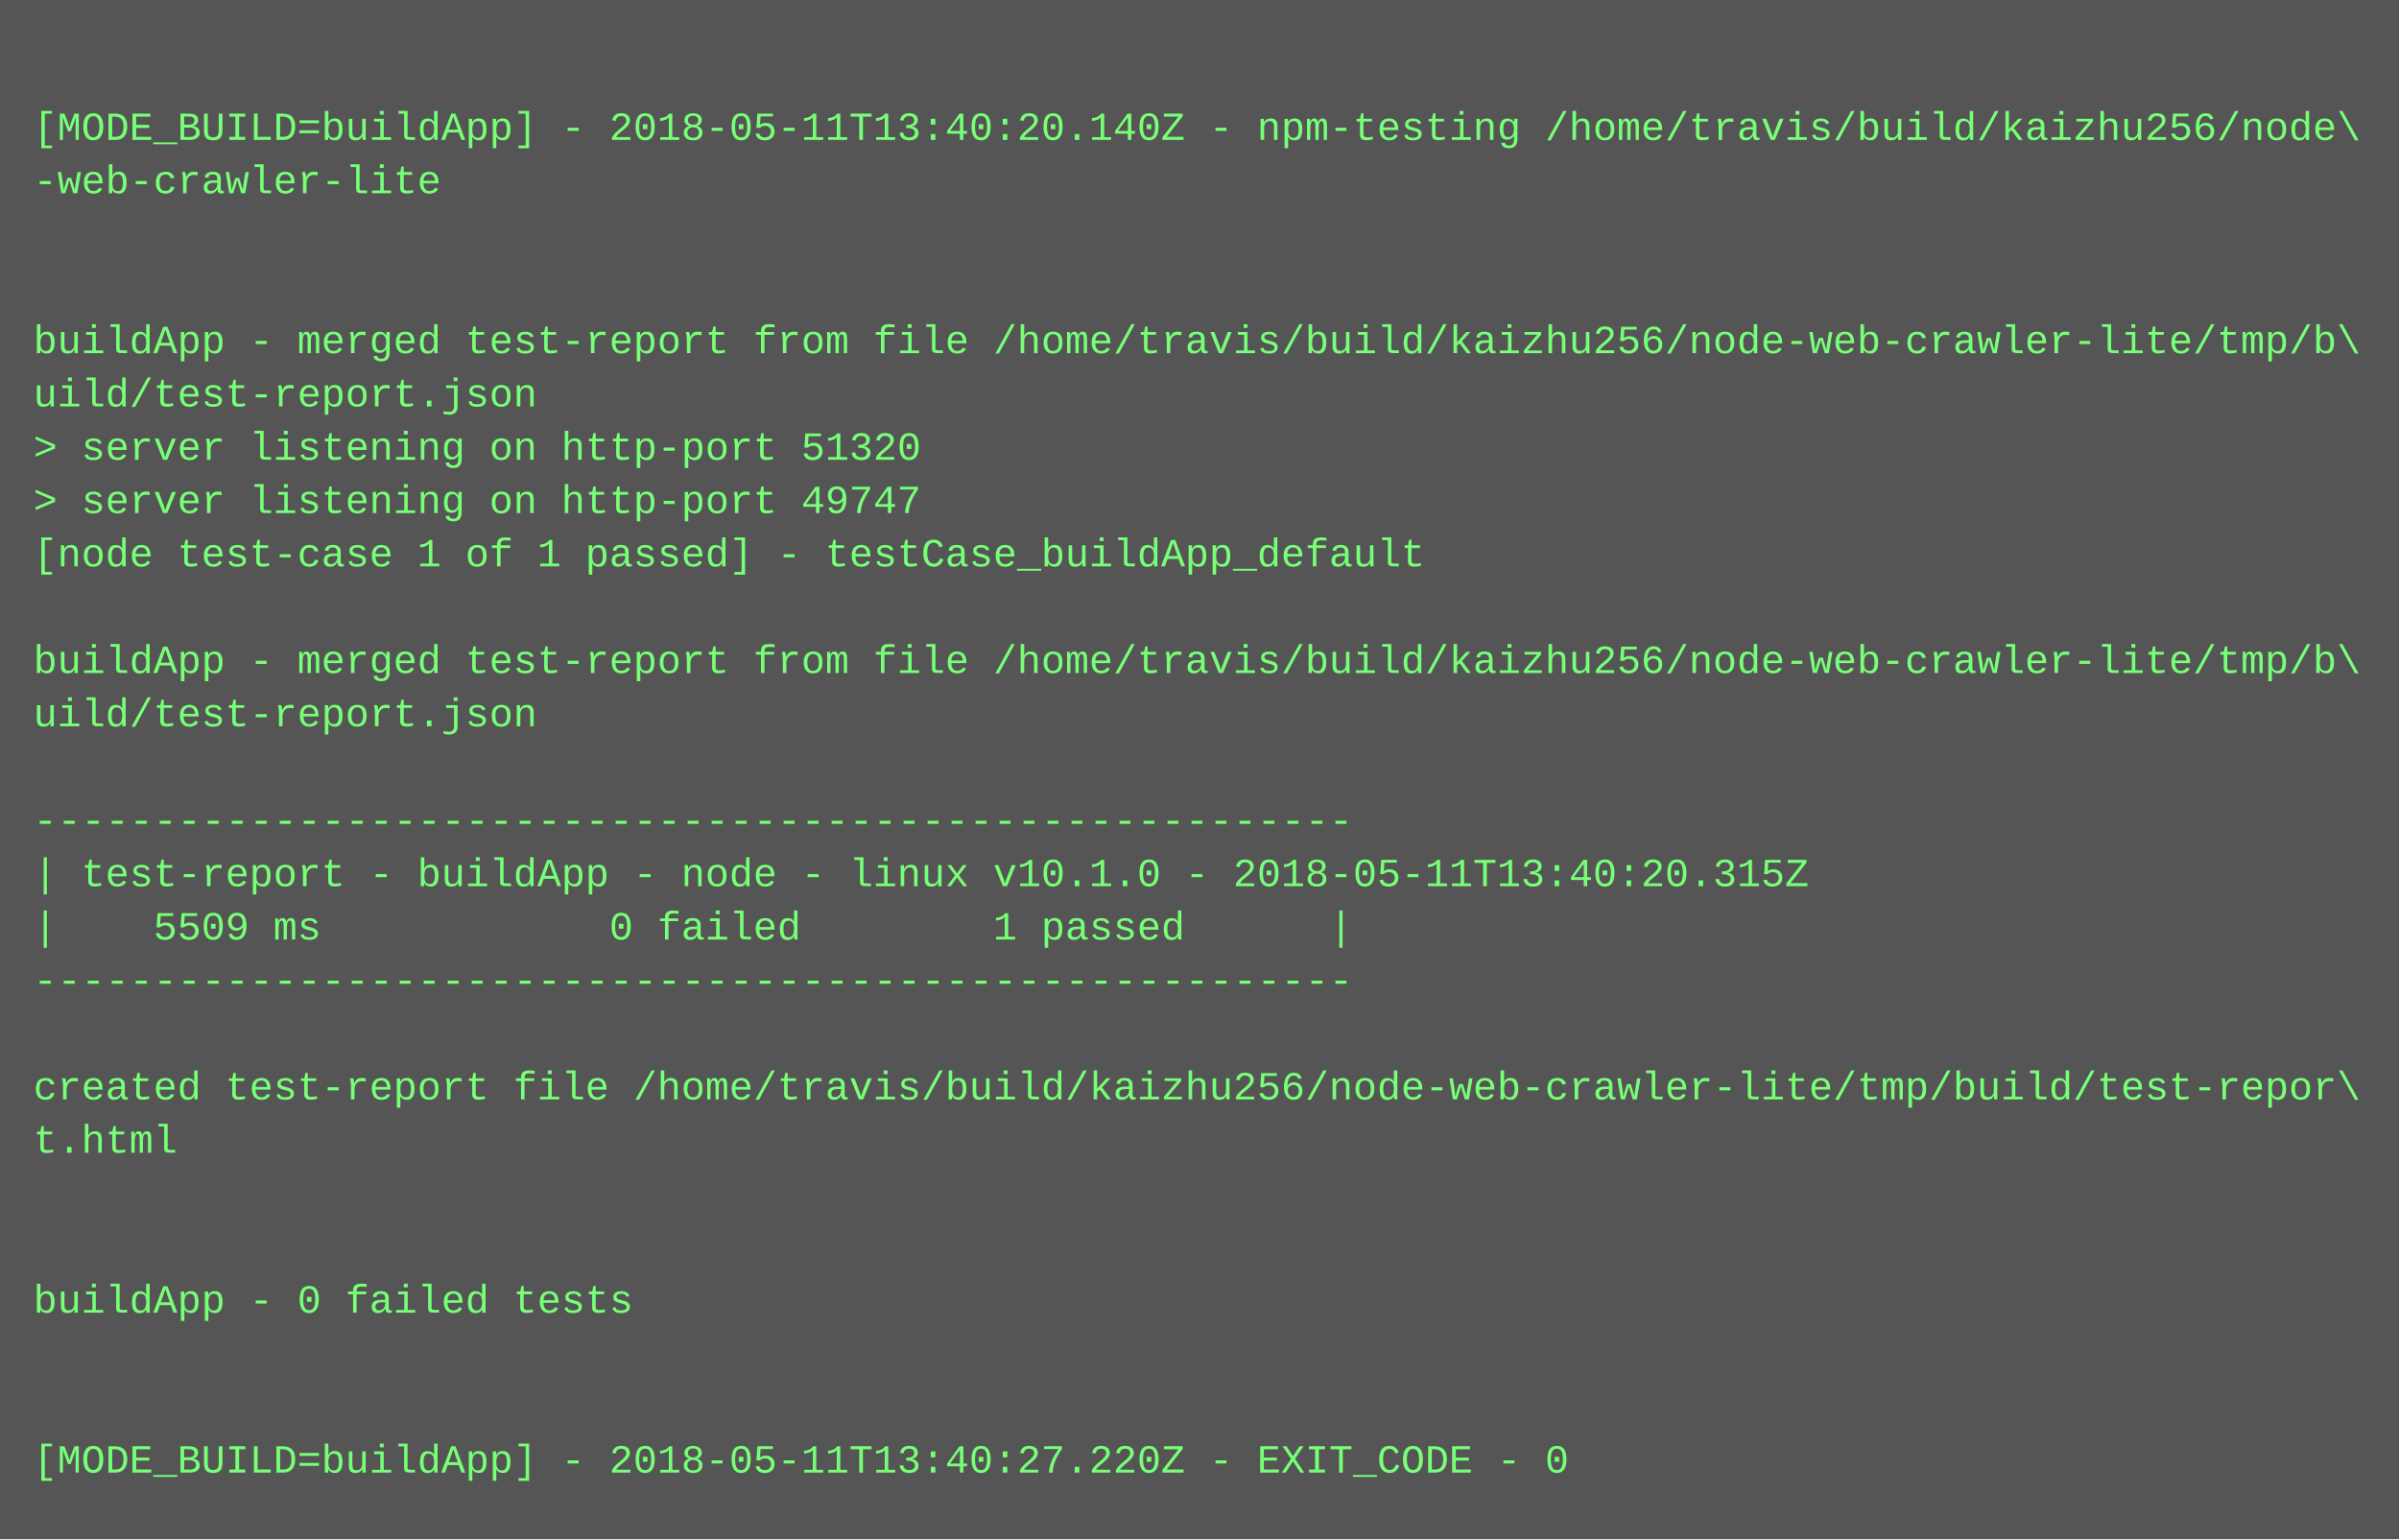
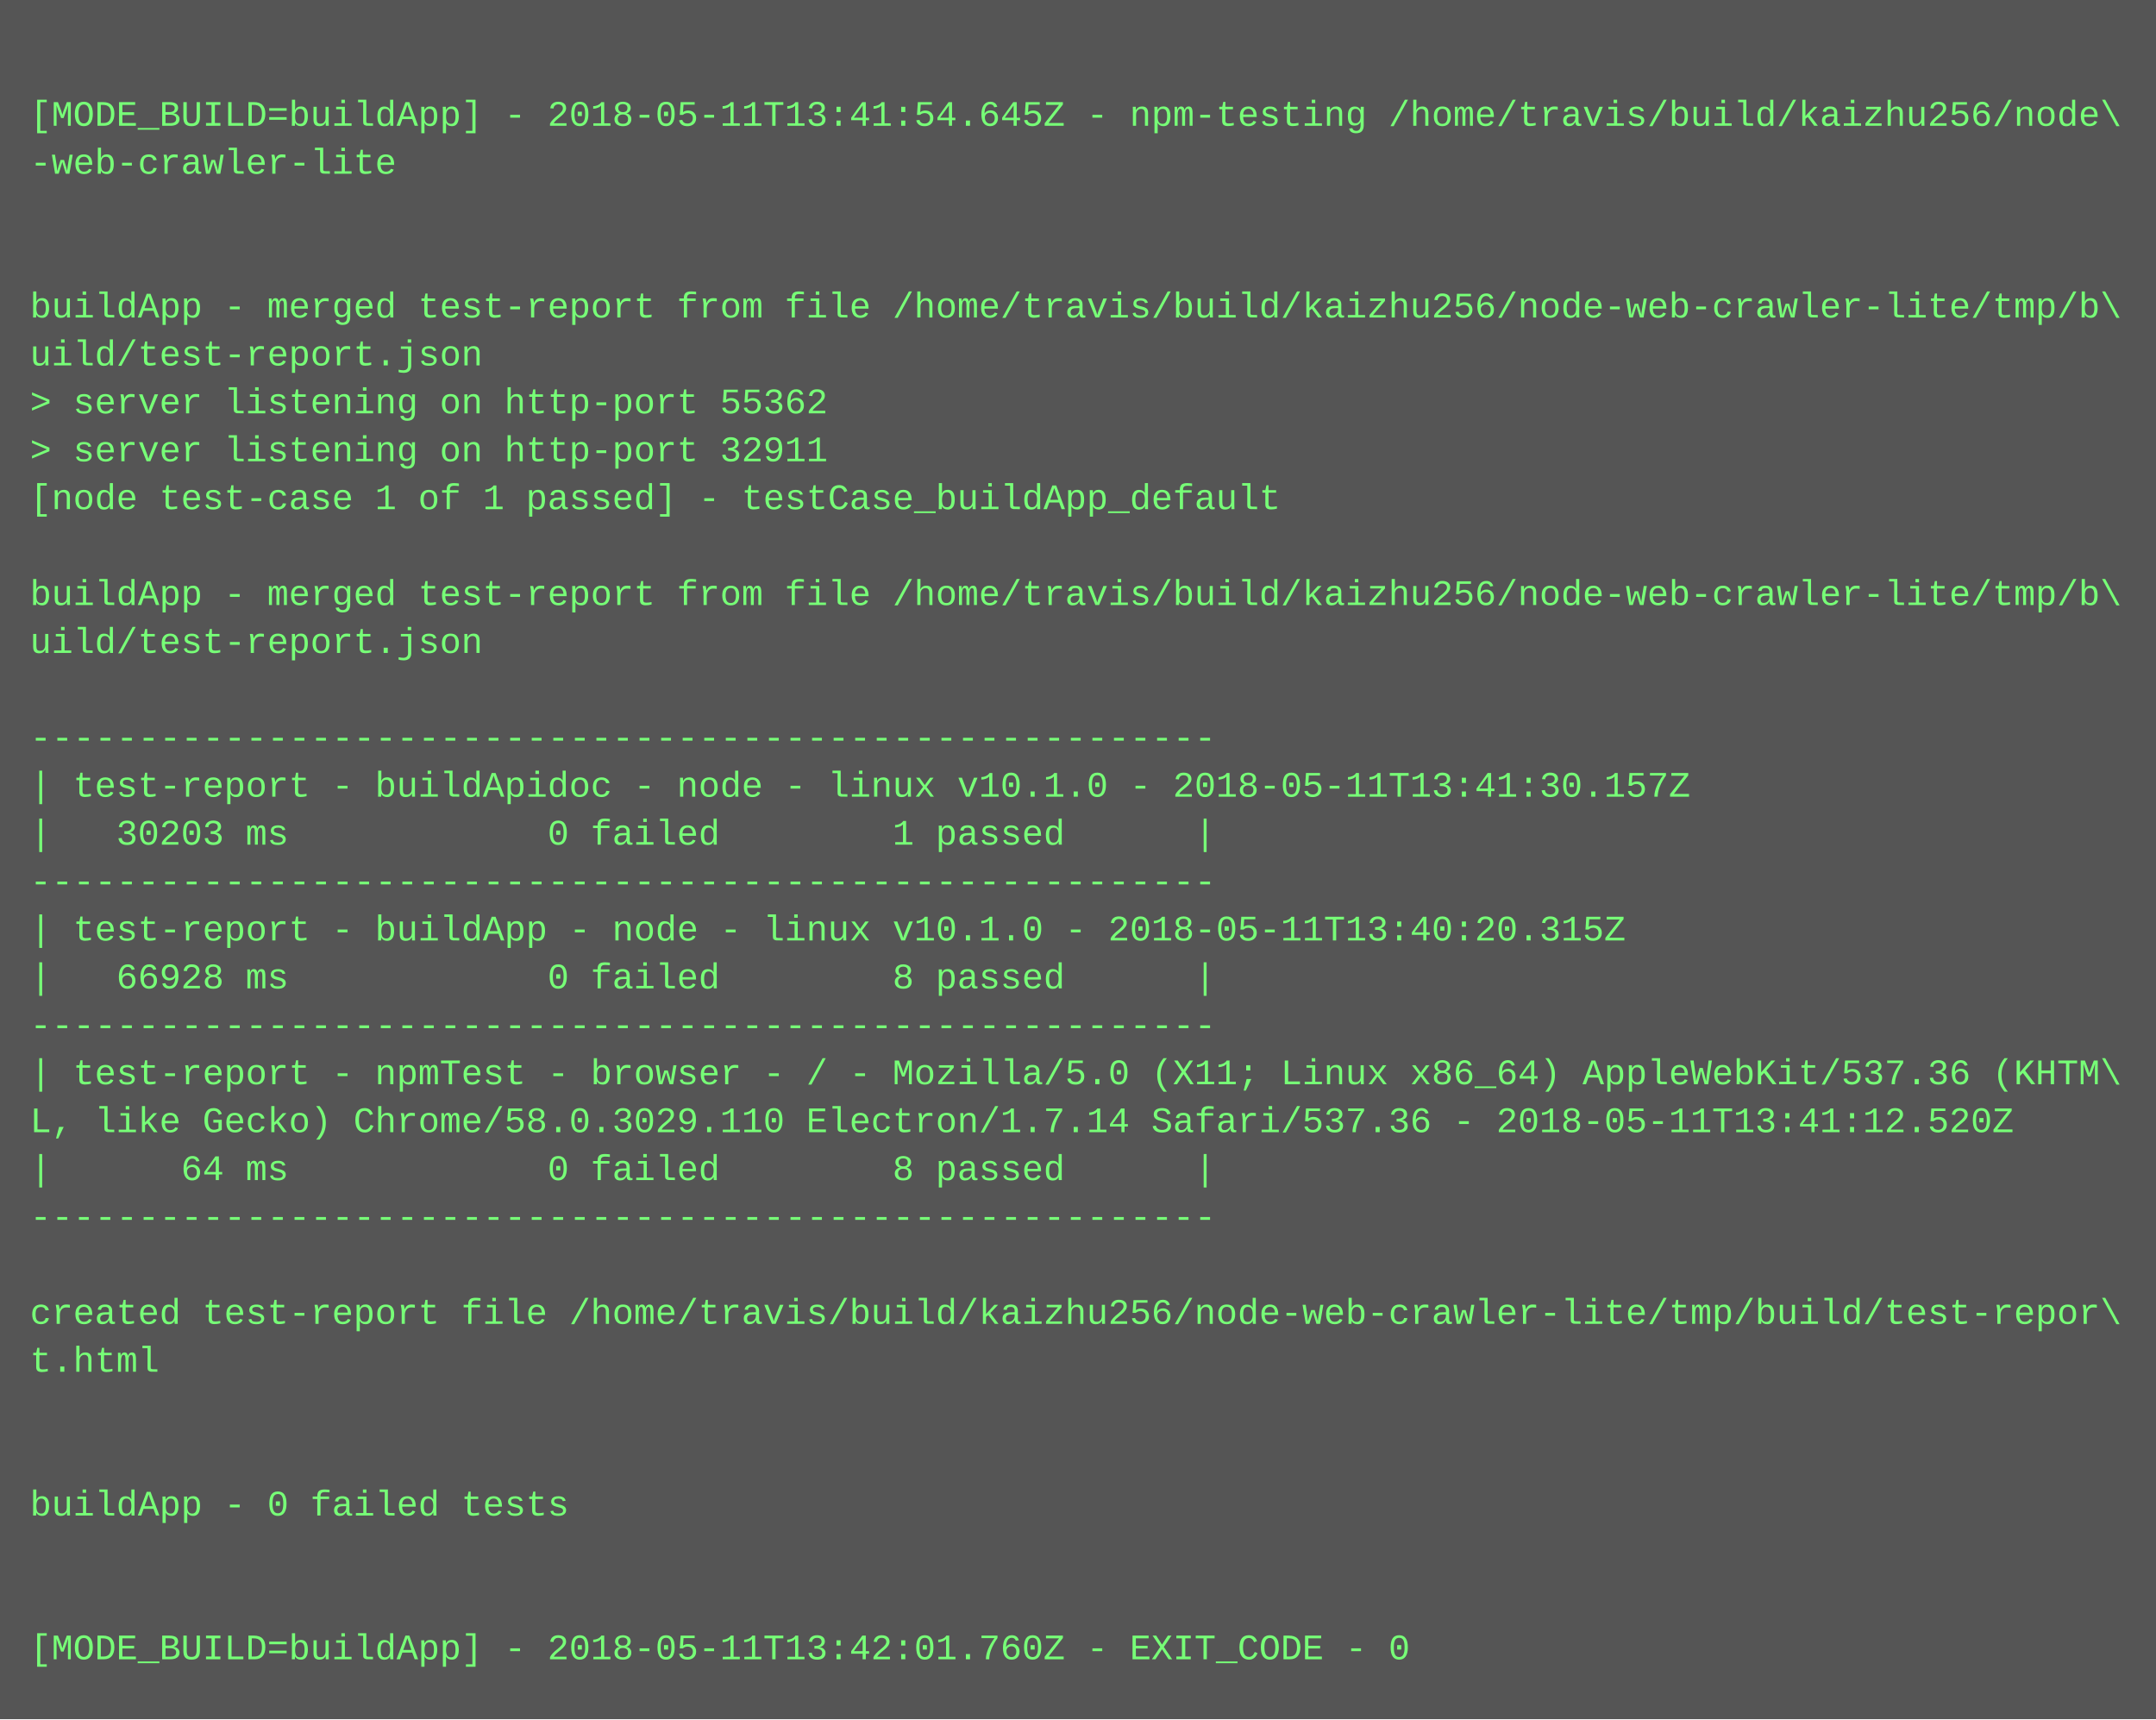
- <svg xmlns="http://www.w3.org/2000/svg" height="462" width="720">
-   <rect height="462" fill="#555" width="720" />
+ <svg xmlns="http://www.w3.org/2000/svg" height="574" width="720">
+   <rect height="574" fill="#555" width="720" />
  <text fill="#7f7" font-family="Courier New" font-size="12" xml:space="preserve">
    <tspan x="10" y="26" />
-     <tspan x="10" y="42">[MODE_BUILD=buildApp] - 2018-05-11T13:40:20.140Z - npm-testing /home/travis/build/kaizhu256/node\</tspan>
+     <tspan x="10" y="42">[MODE_BUILD=buildApp] - 2018-05-11T13:41:54.645Z - npm-testing /home/travis/build/kaizhu256/node\</tspan>
    <tspan x="10" y="58">-web-crawler-lite</tspan>
    <tspan x="10" y="74" />
    <tspan x="10" y="90" />
    <tspan x="10" y="106">buildApp - merged test-report from file /home/travis/build/kaizhu256/node-web-crawler-lite/tmp/b\</tspan>
    <tspan x="10" y="122">uild/test-report.json</tspan>
-     <tspan x="10" y="138">&gt; server listening on http-port 51320</tspan>
-     <tspan x="10" y="154">&gt; server listening on http-port 49747</tspan>
+     <tspan x="10" y="138">&gt; server listening on http-port 55362</tspan>
+     <tspan x="10" y="154">&gt; server listening on http-port 32911</tspan>
    <tspan x="10" y="170">[node test-case 1 of 1 passed] - testCase_buildApp_default</tspan>
    <tspan x="10" y="186" />
    <tspan x="10" y="202">buildApp - merged test-report from file /home/travis/build/kaizhu256/node-web-crawler-lite/tmp/b\</tspan>
    <tspan x="10" y="218">uild/test-report.json</tspan>
    <tspan x="10" y="234" />
    <tspan x="10" y="250">-------------------------------------------------------</tspan>
-     <tspan x="10" y="266">| test-report - buildApp - node - linux v10.1.0 - 2018-05-11T13:40:20.315Z</tspan>
-     <tspan x="10" y="282">|    5509 ms            0 failed        1 passed      |</tspan>
+     <tspan x="10" y="266">| test-report - buildApidoc - node - linux v10.1.0 - 2018-05-11T13:41:30.157Z</tspan>
+     <tspan x="10" y="282">|   30203 ms            0 failed        1 passed      |</tspan>
    <tspan x="10" y="298">-------------------------------------------------------</tspan>
-     <tspan x="10" y="314" />
-     <tspan x="10" y="330">created test-report file /home/travis/build/kaizhu256/node-web-crawler-lite/tmp/build/test-repor\</tspan>
-     <tspan x="10" y="346">t.html</tspan>
-     <tspan x="10" y="362" />
-     <tspan x="10" y="378" />
-     <tspan x="10" y="394">buildApp - 0 failed tests</tspan>
-     <tspan x="10" y="410" />
+     <tspan x="10" y="314">| test-report - buildApp - node - linux v10.1.0 - 2018-05-11T13:40:20.315Z</tspan>
+     <tspan x="10" y="330">|   66928 ms            0 failed        8 passed      |</tspan>
+     <tspan x="10" y="346">-------------------------------------------------------</tspan>
+     <tspan x="10" y="362">| test-report - npmTest - browser - / - Mozilla/5.0 (X11; Linux x86_64) AppleWebKit/537.36 (KHTM\</tspan>
+     <tspan x="10" y="378">L, like Gecko) Chrome/58.0.3029.110 Electron/1.7.14 Safari/537.36 - 2018-05-11T13:41:12.520Z</tspan>
+     <tspan x="10" y="394">|      64 ms            0 failed        8 passed      |</tspan>
+     <tspan x="10" y="410">-------------------------------------------------------</tspan>
    <tspan x="10" y="426" />
-     <tspan x="10" y="442">[MODE_BUILD=buildApp] - 2018-05-11T13:40:27.220Z - EXIT_CODE - 0</tspan>
+     <tspan x="10" y="442">created test-report file /home/travis/build/kaizhu256/node-web-crawler-lite/tmp/build/test-repor\</tspan>
+     <tspan x="10" y="458">t.html</tspan>
+     <tspan x="10" y="474" />
+     <tspan x="10" y="490" />
+     <tspan x="10" y="506">buildApp - 0 failed tests</tspan>
+     <tspan x="10" y="522" />
+     <tspan x="10" y="538" />
+     <tspan x="10" y="554">[MODE_BUILD=buildApp] - 2018-05-11T13:42:01.760Z - EXIT_CODE - 0</tspan>
  </text>
</svg>
